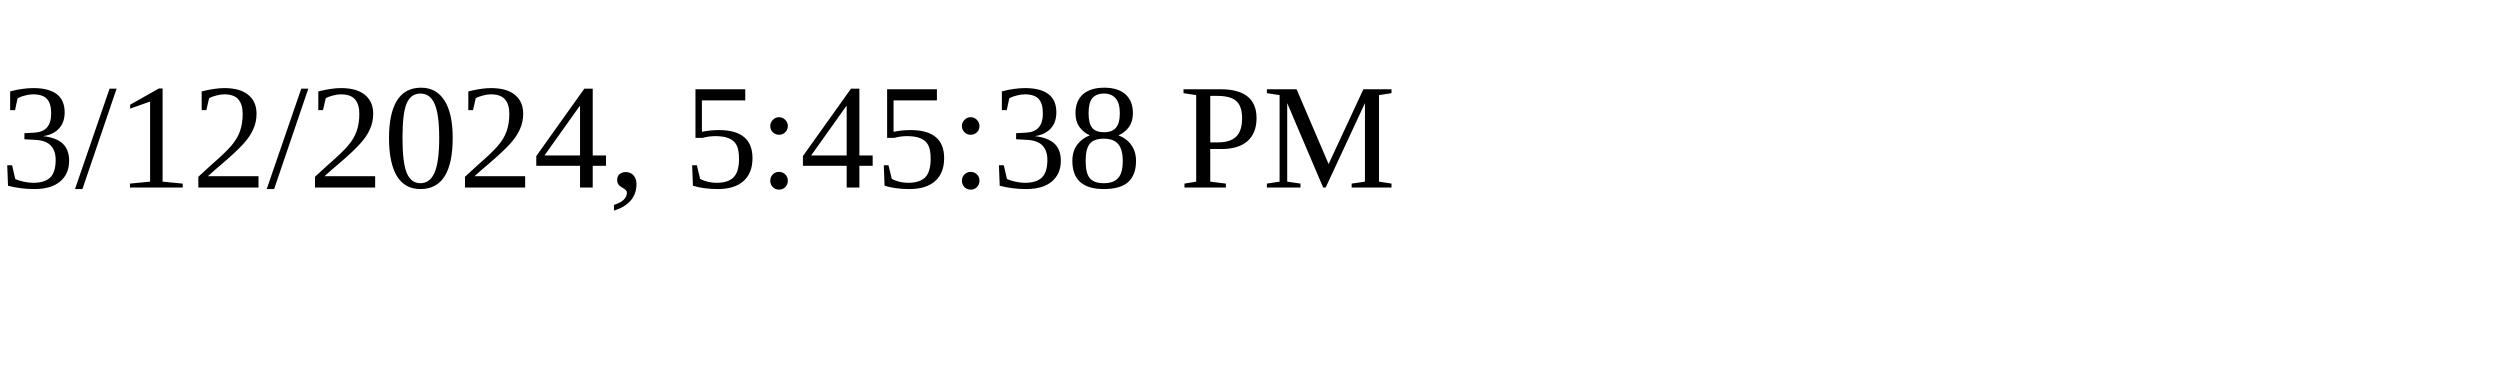
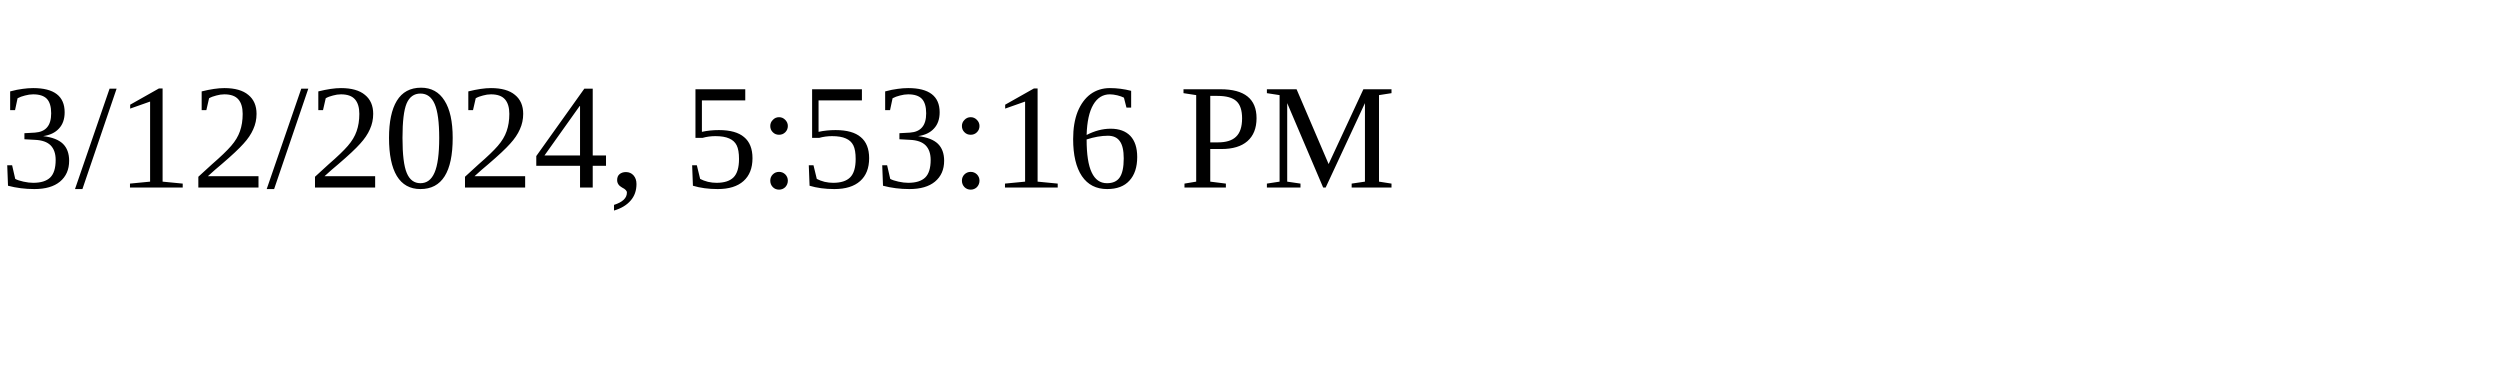
<svg xmlns="http://www.w3.org/2000/svg" height="30" width="200">
-   <text x="0" y="15">3/12/2024, 5:45:38 PM</text>
+   <text x="0" y="15">3/12/2024, 5:53:16 PM</text>
</svg>
